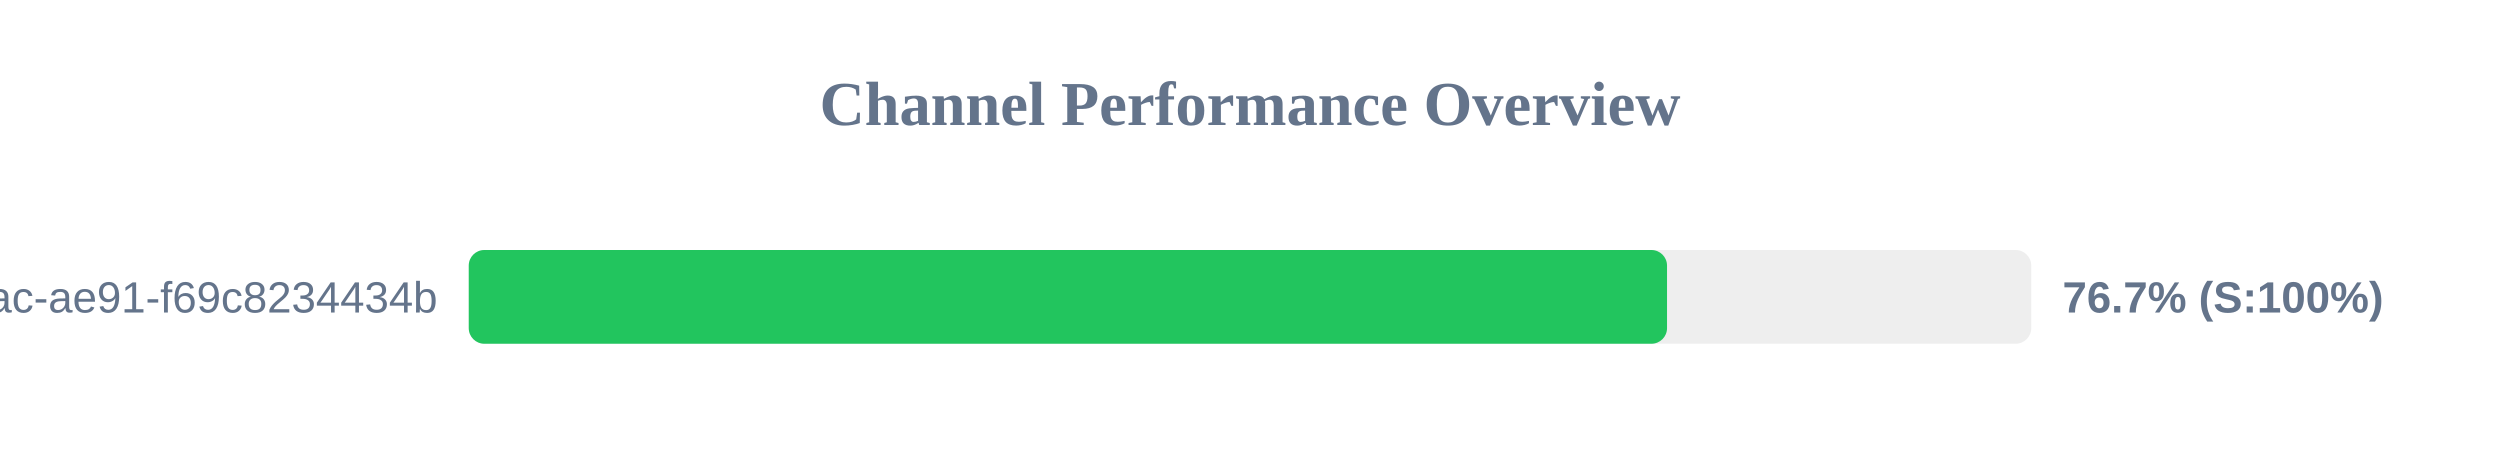
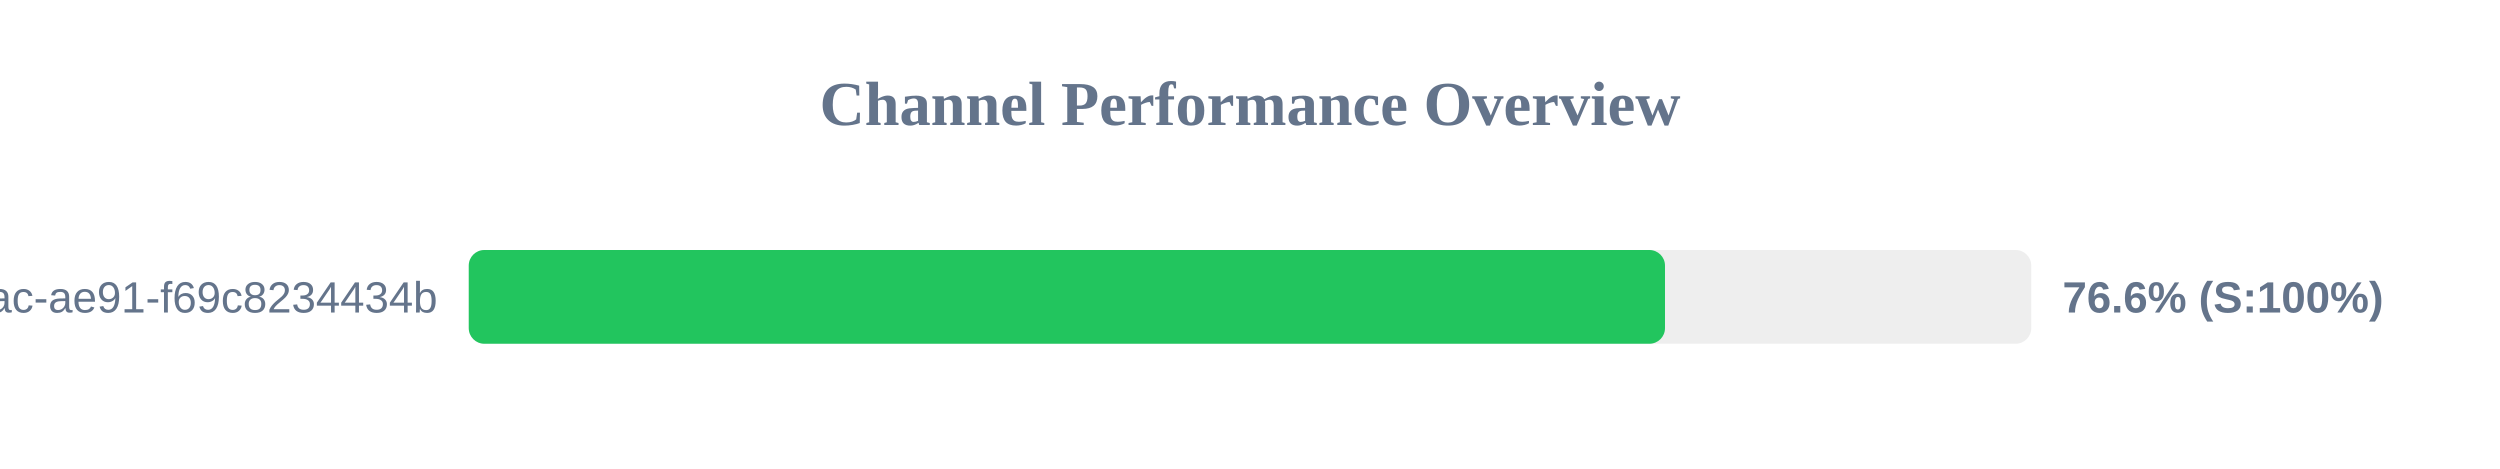
<svg xmlns="http://www.w3.org/2000/svg" width="800" height="150" version="1.1">
  <style>
        .row { font: 14px Arial; fill: #64748b; }
        .score { font: bold 14px Arial; fill: #64748b; }
    </style>
  <text x="400" y="40" text-anchor="middle" font-size="20px" font-weight="bold" fill="#64748b">Channel Performance Overview</text>
  <rect x="150" y="80" width="500" height="30" fill="#eee" rx="5" />
-   <rect x="150" y="80" width="383.45" height="30" fill="#22c55e" rx="5" />
+   <rect x="150" y="80" width="382.8" height="30" fill="#22c55e" rx="5" />
  <text x="140" y="100" text-anchor="end" class="row">?uuid=942b9cb8-92fa-46ac-ae91-f69c8234434b</text>
-   <text x="660" y="100" text-anchor="start" class="score">76.7% (S:100%)</text>
+   <text x="660" y="100" text-anchor="start" class="score">76.6% (S:100%)</text>
</svg>
